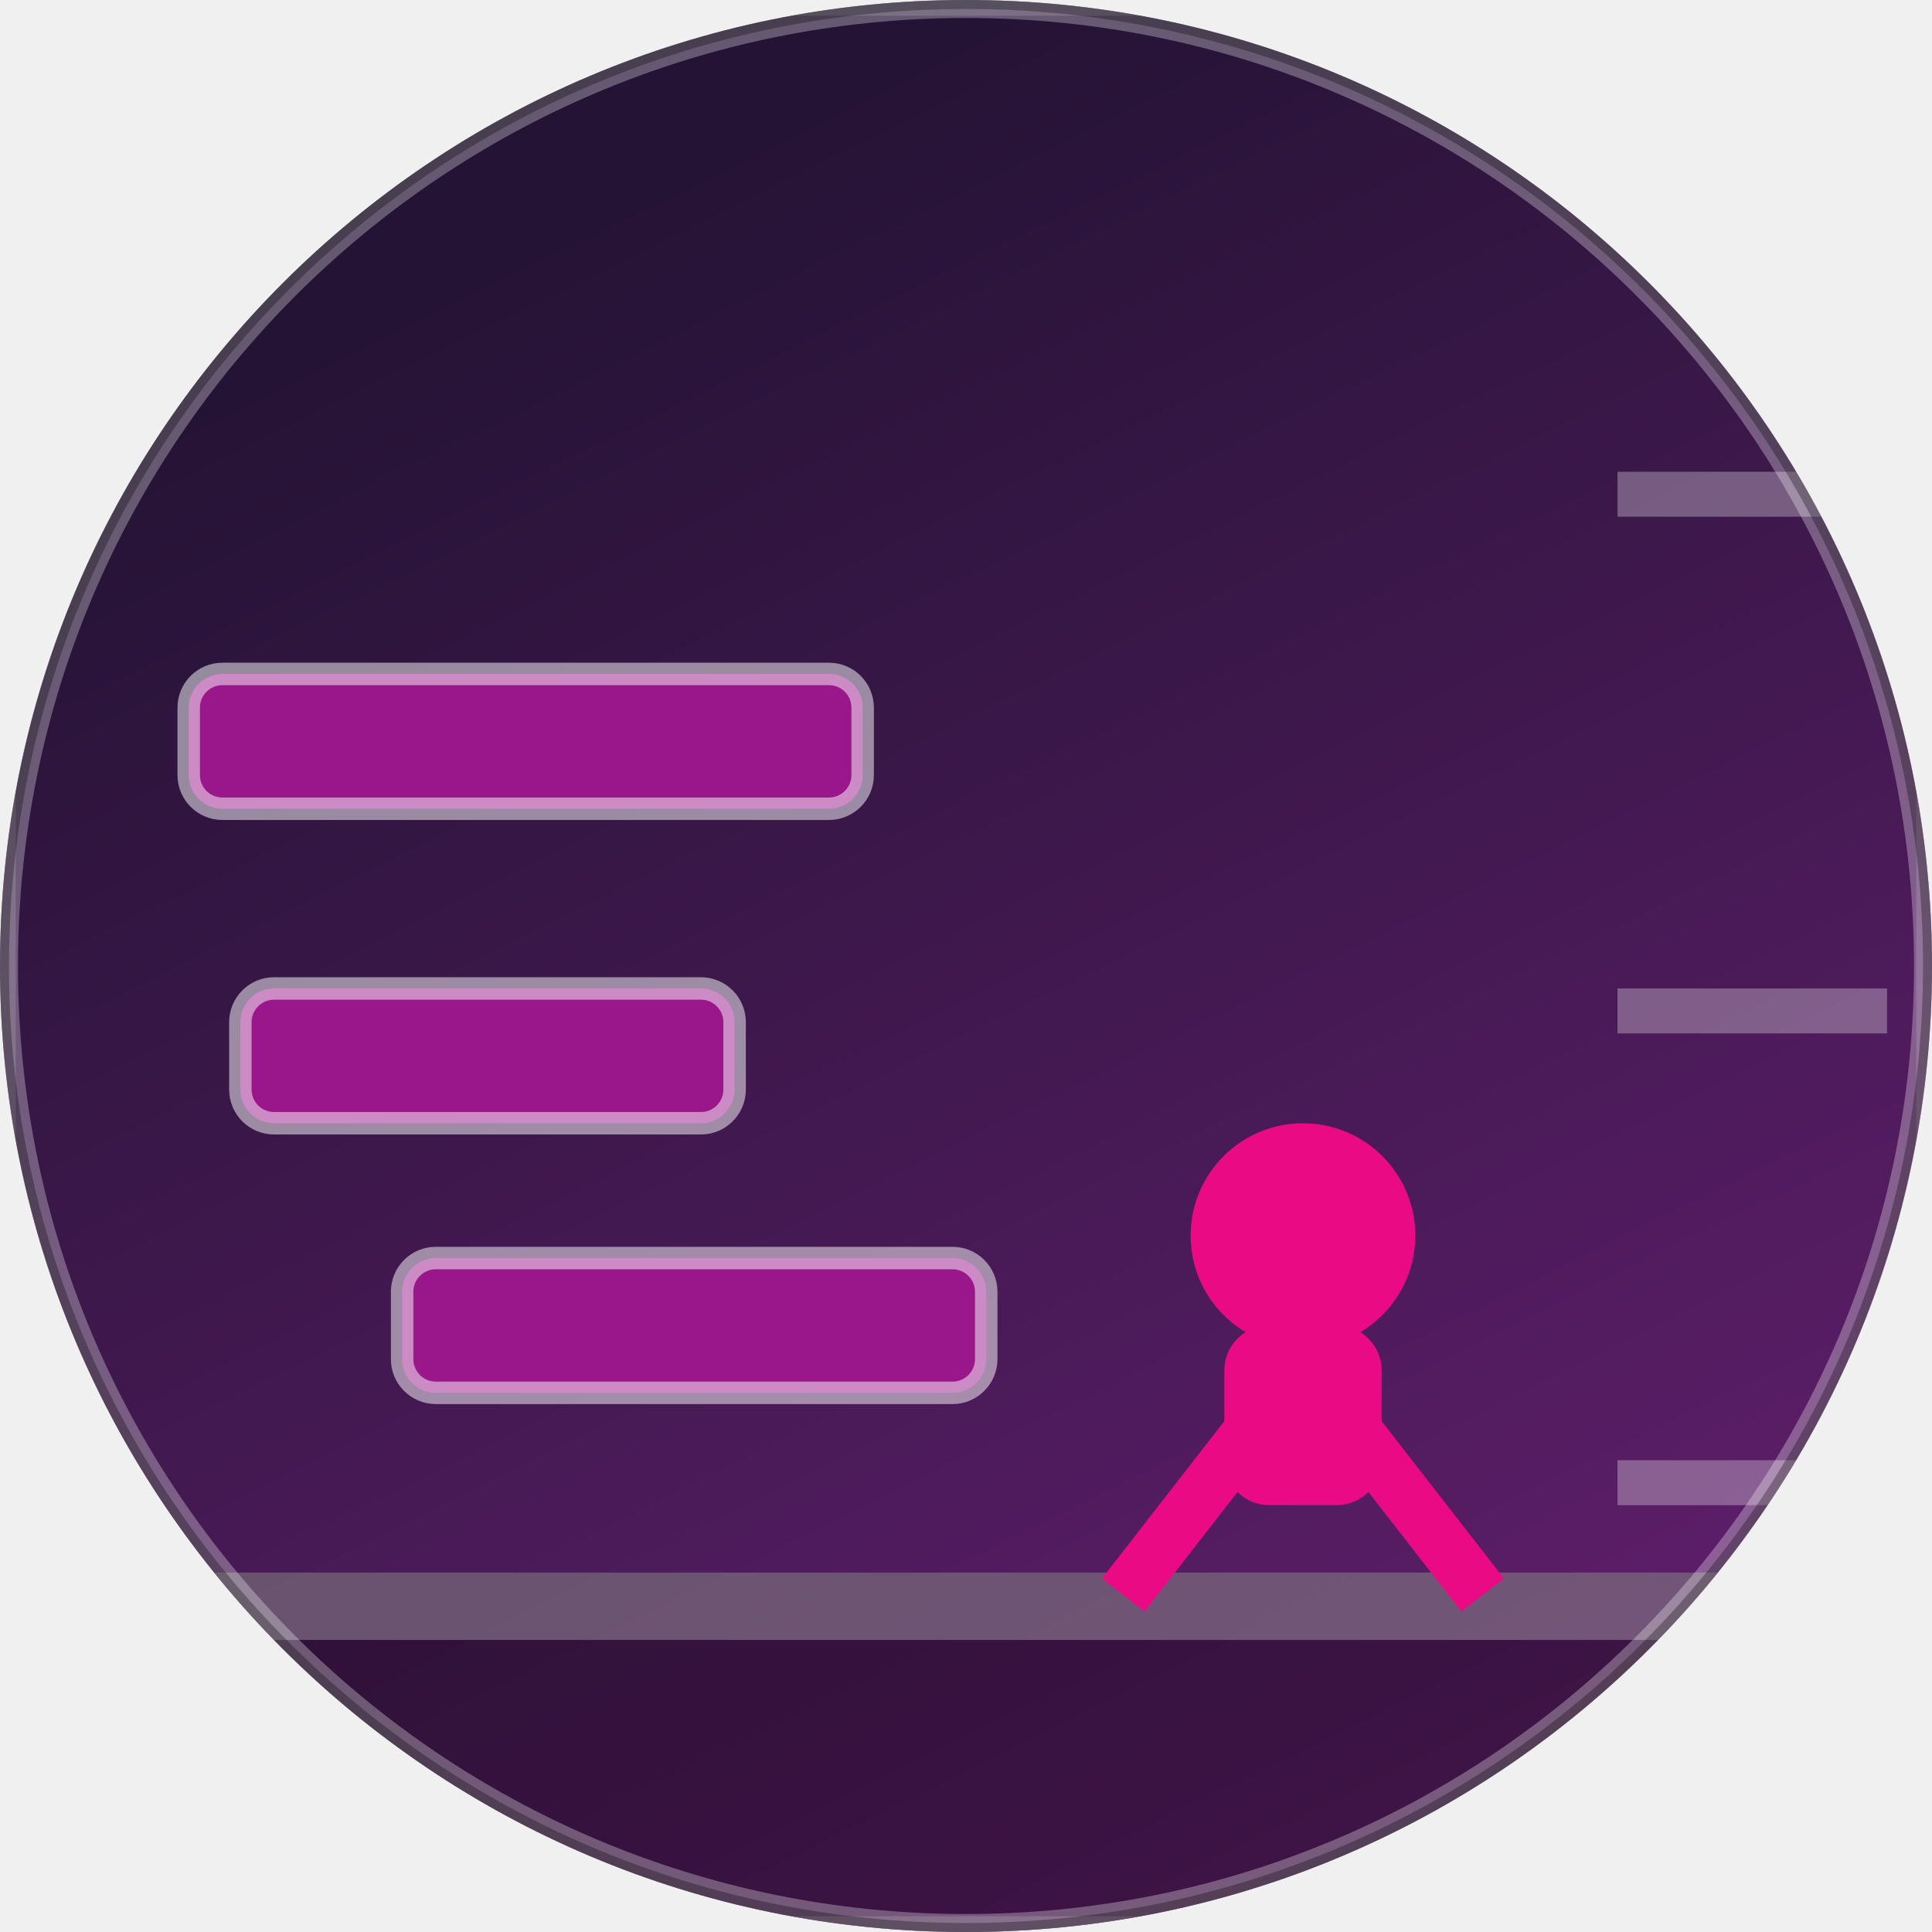
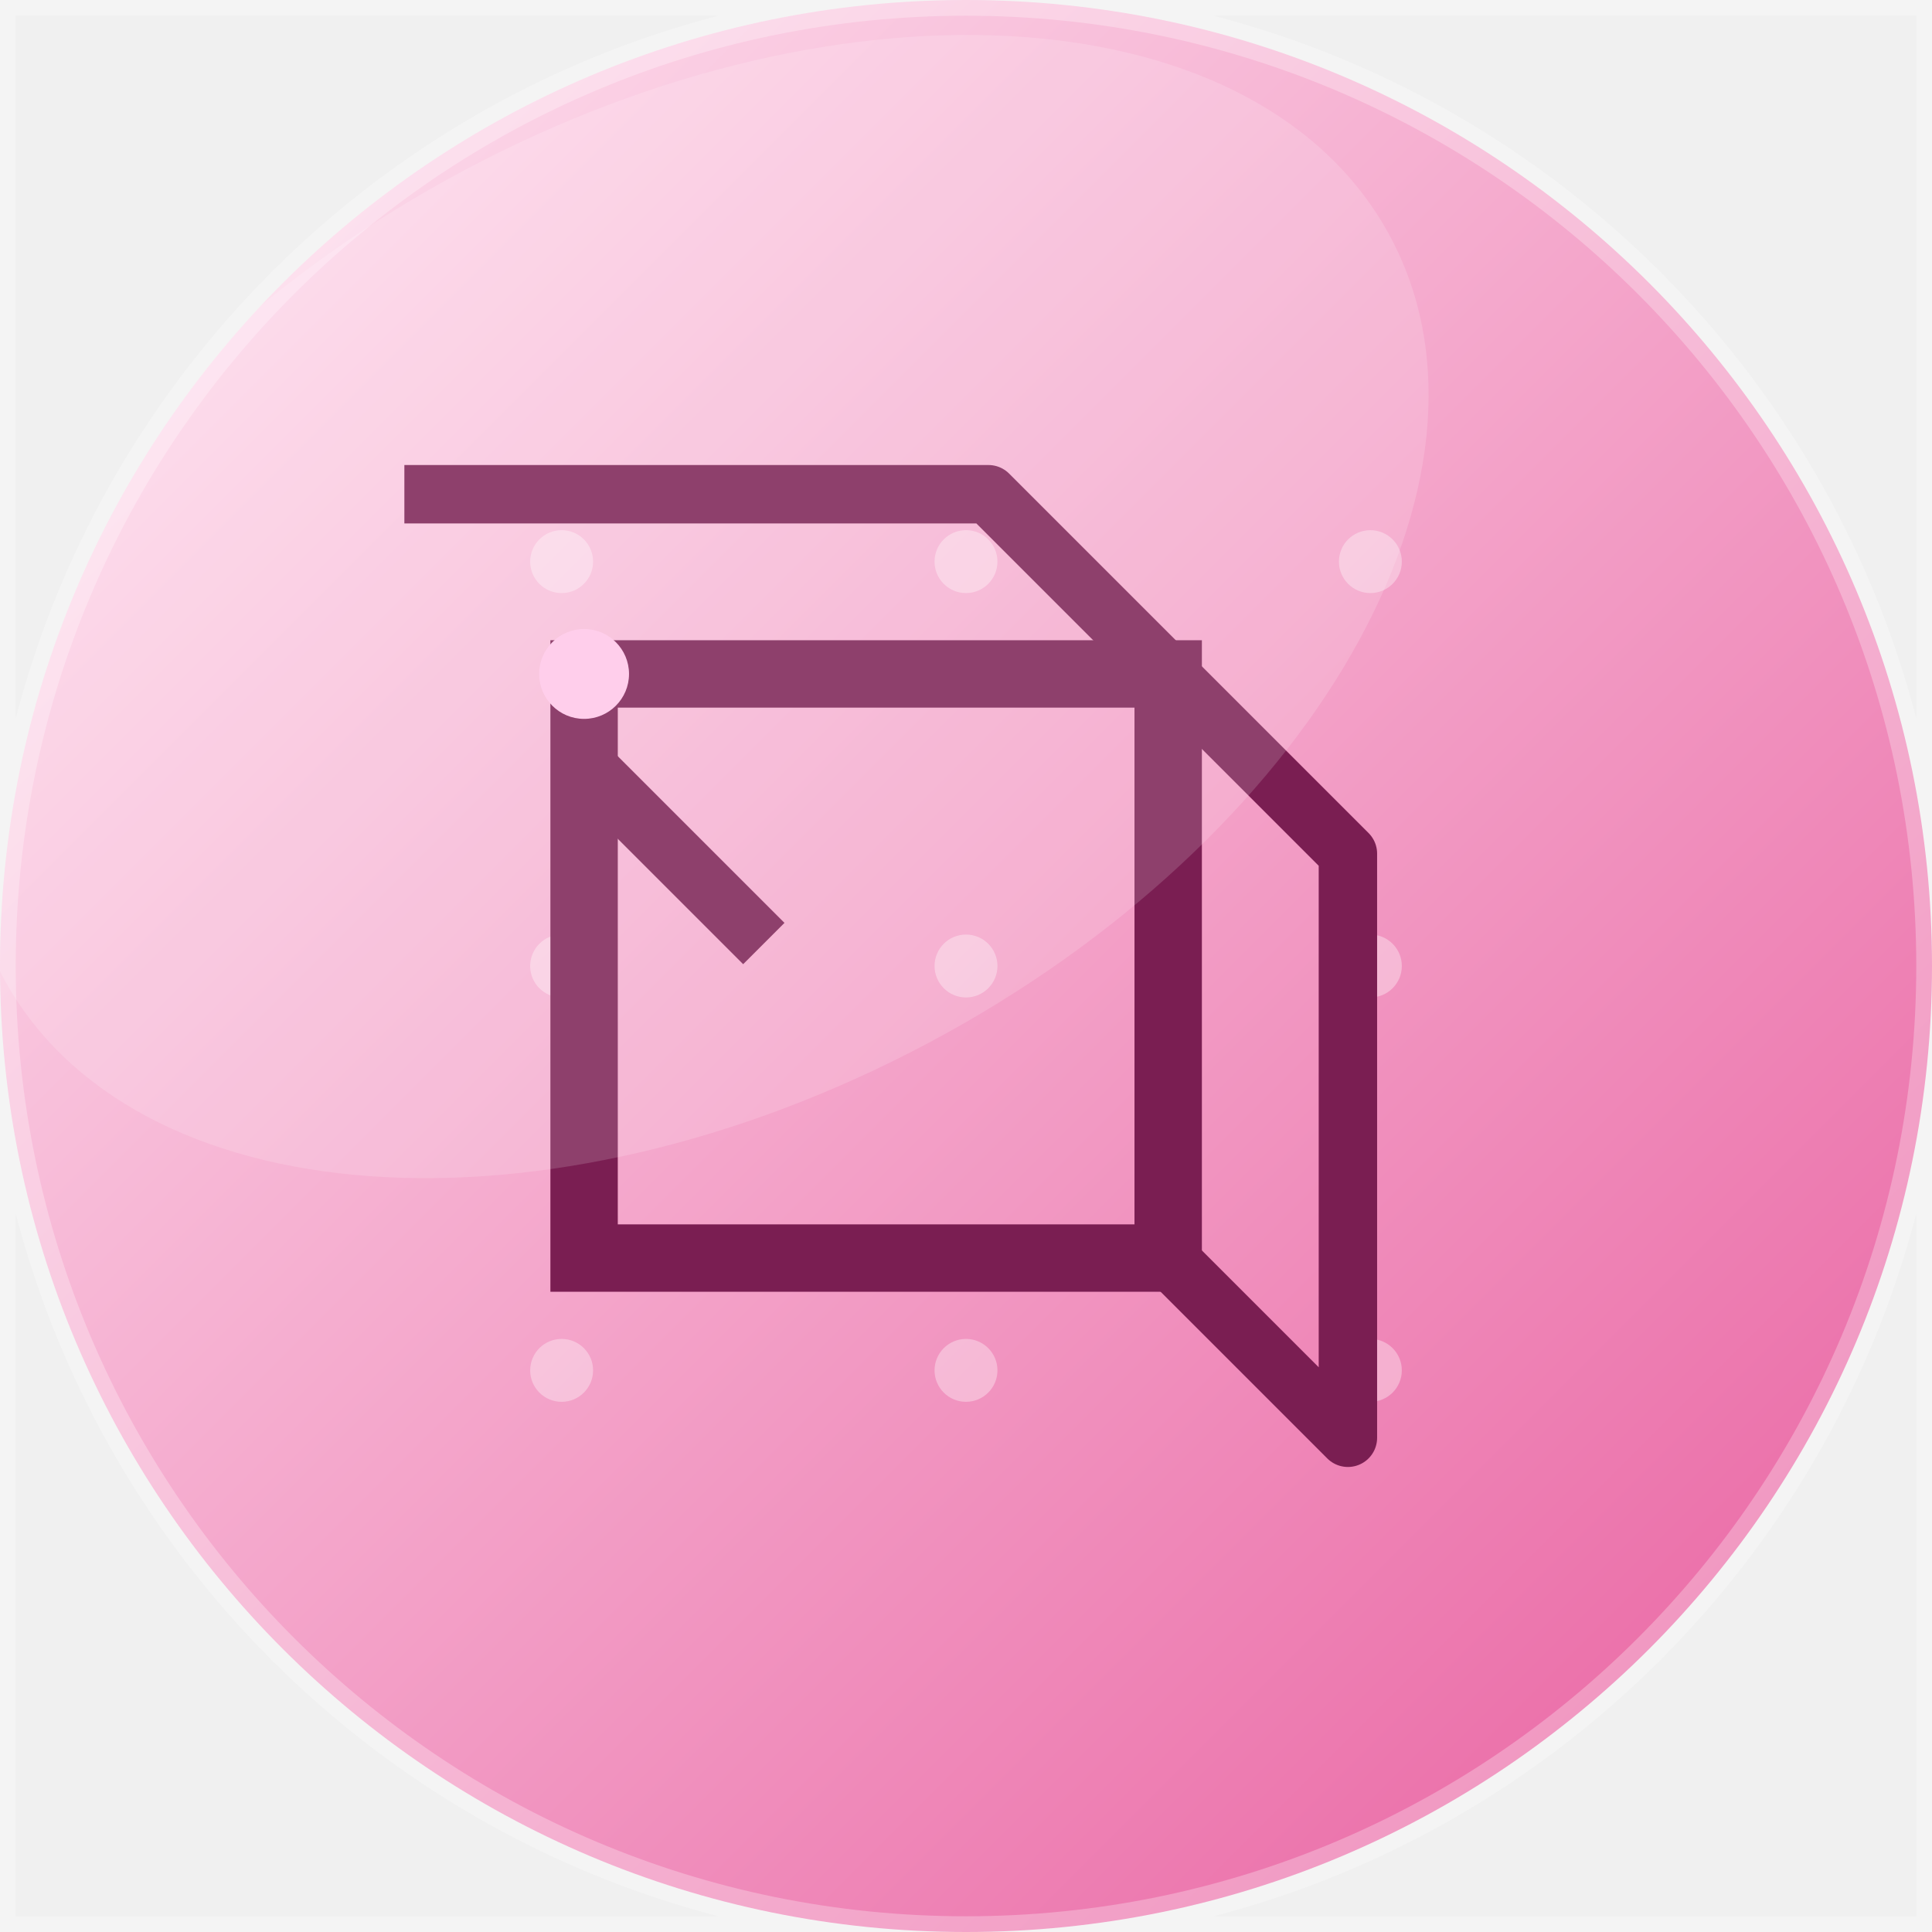
<svg xmlns="http://www.w3.org/2000/svg" width="86" height="86" viewBox="0 0 86 86">
-   <linearGradient id="bg" x1="50.7%" y1="0%" x2="100%" y2="100%">
-     <stop offset="0" stop-color="#241334" />
-     <stop offset="1" stop-color="#692075" />
-   </linearGradient>
  <defs>
-     <clipPath id="shp">
+     <linearGradient id="g" x1="0" y1="0" x2="1" y2="1">
+       <stop offset="0" stop-color="#FFE9F4" />
+       <stop offset="1" stop-color="#E85D9E" />
+     </linearGradient>
+   </defs>
+   <defs>
+     <clipPath id="c">
      <path d="M 0 0 L 86.0 0 L 86.0 86.0 L 0 86.0 Z M 0 43 A 43.0 43.0 0 0 1 43.0 0.0 L 0 0 Z M 43 0 A 43.0 43.0 0 0 1 86.0 43.0 L 86 0 Z M 43 86 A 43.0 43.0 0 0 1 0.0 43.0 L 0 86 Z M 86 43 A 43.0 43.0 0 0 1 43.0 86.0 L 86 86 Z" />
    </clipPath>
  </defs>
-   <g clip-path="url(#shp)">
-     <rect x="0" y="0" width="86" height="86" fill="url(#bg)" />
-     <rect x="0" y="70" width="86" height="16" fill="rgba(0,0,0,0.35)" />
-     <rect x="0" y="70" width="86" height="3" fill="rgba(255,255,255,0.28)" />
-     <rect x="8.4" y="30" width="30" height="6" fill="#99168b" rx="1.5" />
-     <rect x="8.4" y="30" width="30" height="6" fill="none" rx="1.5" stroke="rgba(255,255,255,0.5)" stroke-width="1" />
-     <rect x="10.7" y="44" width="22" height="6" fill="#99168b" rx="1.5" />
-     <rect x="10.7" y="44" width="22" height="6" fill="none" rx="1.5" stroke="rgba(255,255,255,0.5)" stroke-width="1" />
-     <rect x="17.9" y="56" width="26" height="6" fill="#99168b" rx="1.5" />
-     <rect x="17.9" y="56" width="26" height="6" fill="none" rx="1.5" stroke="rgba(255,255,255,0.5)" stroke-width="1" />
-     <circle cx="58" cy="55" r="5" fill="#ea0b84" />
-     <rect x="54.5" y="59" width="7" height="8" fill="#ea0b84" rx="2" />
-     <line x1="57" y1="62" x2="50" y2="71" stroke="#ea0b84" stroke-width="2.4" />
-     <line x1="59" y1="62" x2="66" y2="71" stroke="#ea0b84" stroke-width="2.4" />
-     <line x1="72" y1="66" x2="84" y2="66" stroke="rgba(255,255,255,0.3)" stroke-width="2" />
-     <line x1="72" y1="45" x2="84" y2="45" stroke="rgba(255,255,255,0.3)" stroke-width="2" />
-     <line x1="72" y1="22" x2="84" y2="22" stroke="rgba(255,255,255,0.3)" stroke-width="2" />
-     <rect x="0" y="0" width="86" height="86" fill="none" stroke="rgba(255,255,255,0.14)" stroke-width="1.4" />
-     <path d="M 0 0 L 86.0 0 L 86.0 86.0 L 0 86.0 Z M 0 43 A 43.0 43.0 0 0 1 43.0 0.0 L 0 0 Z M 43 0 A 43.0 43.0 0 0 1 86.0 43.0 L 86 0 Z M 43 86 A 43.0 43.0 0 0 1 0.0 43.0 L 0 86 Z M 86 43 A 43.0 43.0 0 0 1 43.0 86.0 L 86 86 Z" fill="none" stroke="rgba(255,255,255,0.30)" stroke-width="1.6" />
-     <path d="M 0 0 L 86.0 0 L 86.0 86.0 L 0 86.0 Z M 0 43 A 43.0 43.0 0 0 1 43.0 0.0 L 0 0 Z M 43 0 A 43.0 43.0 0 0 1 86.0 43.0 L 86 0 Z M 43 86 A 43.0 43.0 0 0 1 0.0 43.0 L 0 86 Z M 86 43 A 43.0 43.0 0 0 1 43.0 86.0 L 86 86 Z" fill="none" stroke="rgba(0,0,0,0.30)" stroke-width="0.8" />
+   <g clip-path="url(#c)">
+     <rect width="86" height="86" fill="url(#g)" />
+     <circle cx="25" cy="25" r="1.4" fill="#FFFFFF" opacity="0.35" />
+     <circle cx="43" cy="25" r="1.4" fill="#FFFFFF" opacity="0.35" />
+     <circle cx="61" cy="25" r="1.4" fill="#FFFFFF" opacity="0.35" />
+     <circle cx="25" cy="43" r="1.4" fill="#FFFFFF" opacity="0.35" />
+     <circle cx="43" cy="43" r="1.4" fill="#FFFFFF" opacity="0.35" />
+     <circle cx="61" cy="43" r="1.4" fill="#FFFFFF" opacity="0.35" />
+     <circle cx="25" cy="61" r="1.4" fill="#FFFFFF" opacity="0.35" />
+     <circle cx="43" cy="61" r="1.4" fill="#FFFFFF" opacity="0.35" />
+     <circle cx="61" cy="61" r="1.4" fill="#FFFFFF" opacity="0.35" />
+     <g transform="rotate(270 43 43)">
+       <rect x="30" y="26" width="26" height="26" fill="none" stroke="#7A1E52" stroke-width="3" />
+       <path d="M30 52 L22 60 L48 60 L56 52 M56 52 L64 44 L64 18 M44 34 L52 26 L44 26" fill="none" stroke="#7A1E52" stroke-width="2.6" stroke-linejoin="round" />
+       <circle cx="56" cy="26" r="2" fill="#FFC6E8" />
+     </g>
+     <ellipse cx="31" cy="27" rx="35" ry="22" fill="#FFFFFF" opacity="0.15" transform="rotate(-28 31 27)" />
  </g>
+   <path d="M 0 0 L 86.0 0 L 86.0 86.0 L 0 86.0 Z M 0 43 A 43.0 43.0 0 0 1 43.0 0.0 L 0 0 Z M 43 0 A 43.0 43.0 0 0 1 86.0 43.0 L 86 0 Z M 43 86 A 43.0 43.0 0 0 1 0.0 43.0 L 0 86 Z M 86 43 A 43.0 43.0 0 0 1 43.0 86.0 L 86 86 Z" fill="none" stroke="rgba(255,255,255,0.28)" stroke-width="1.4" />
</svg>
